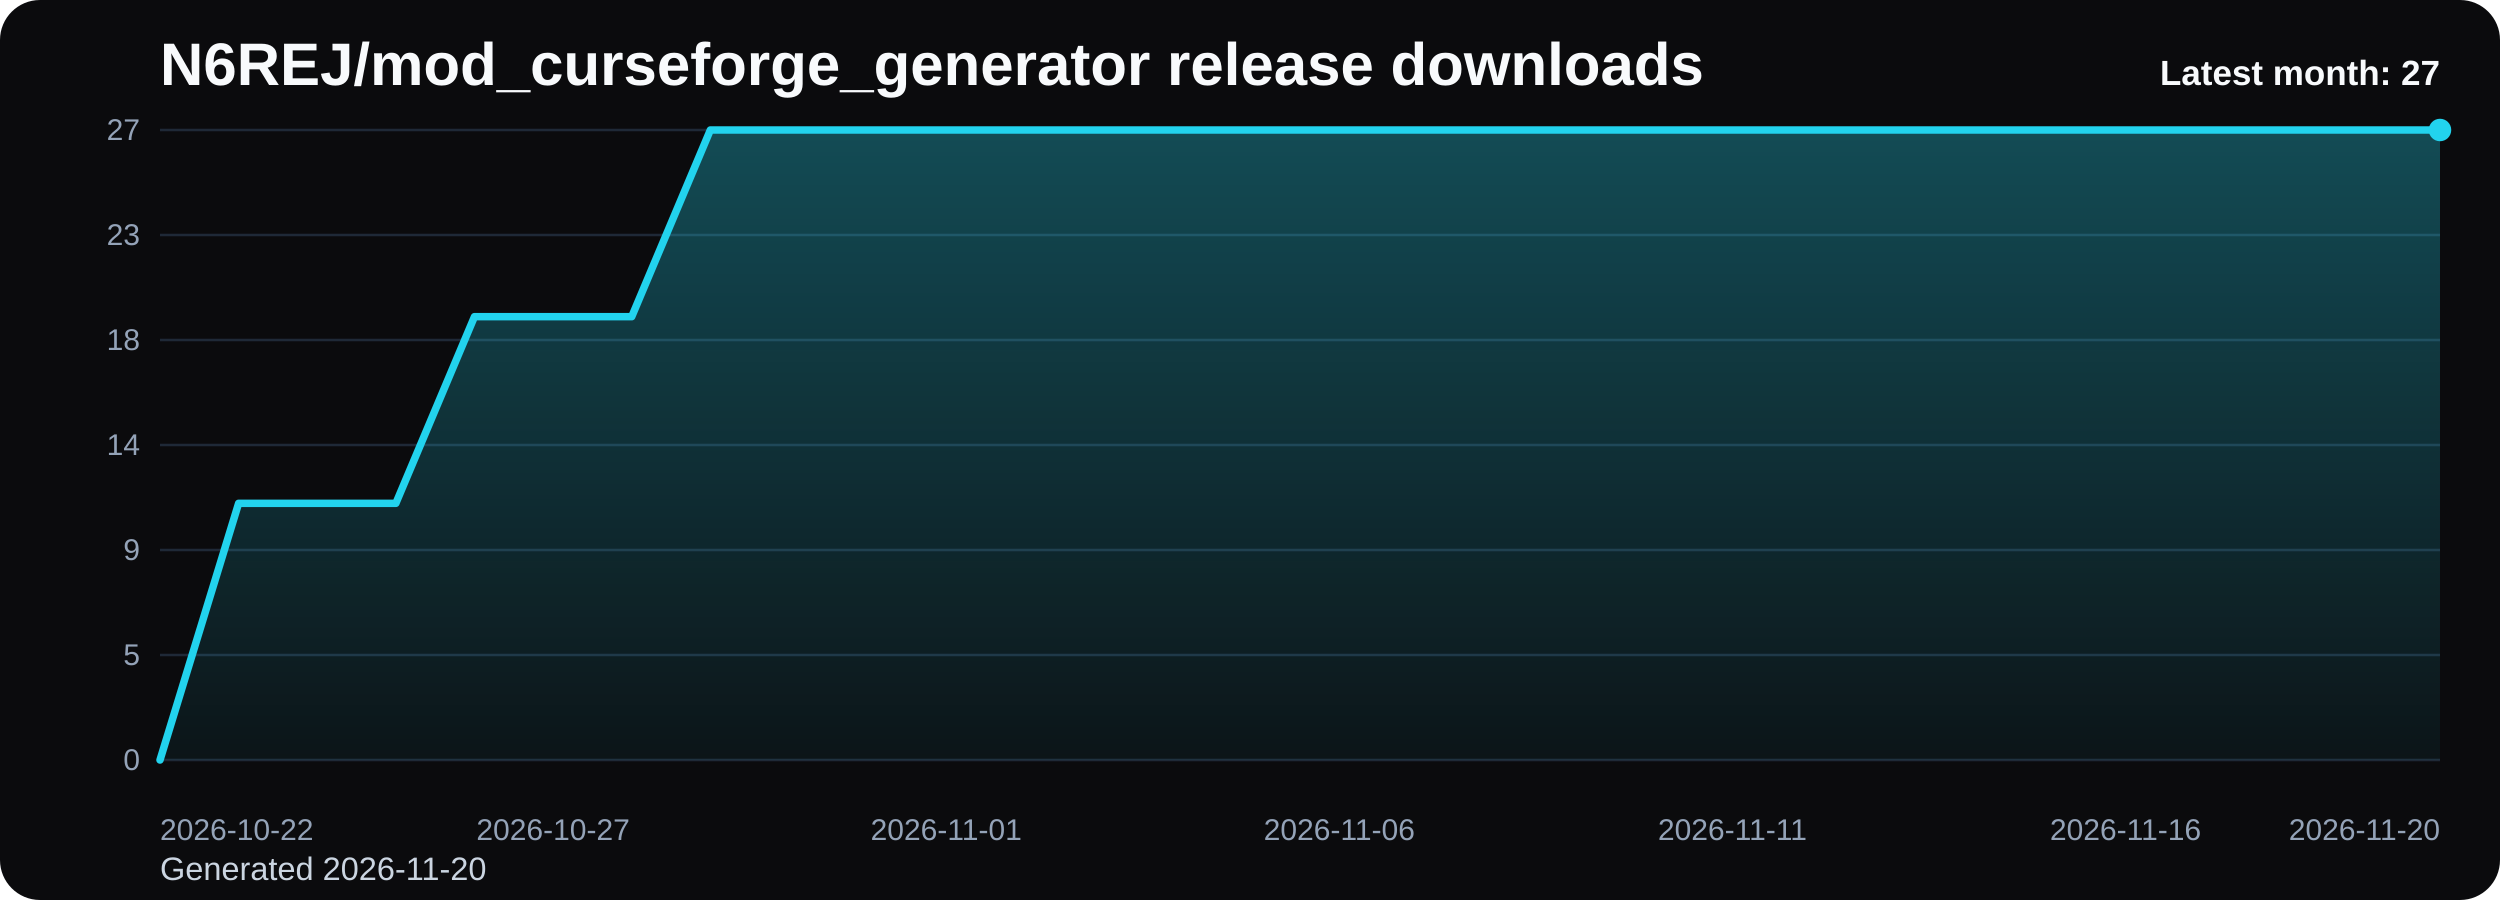
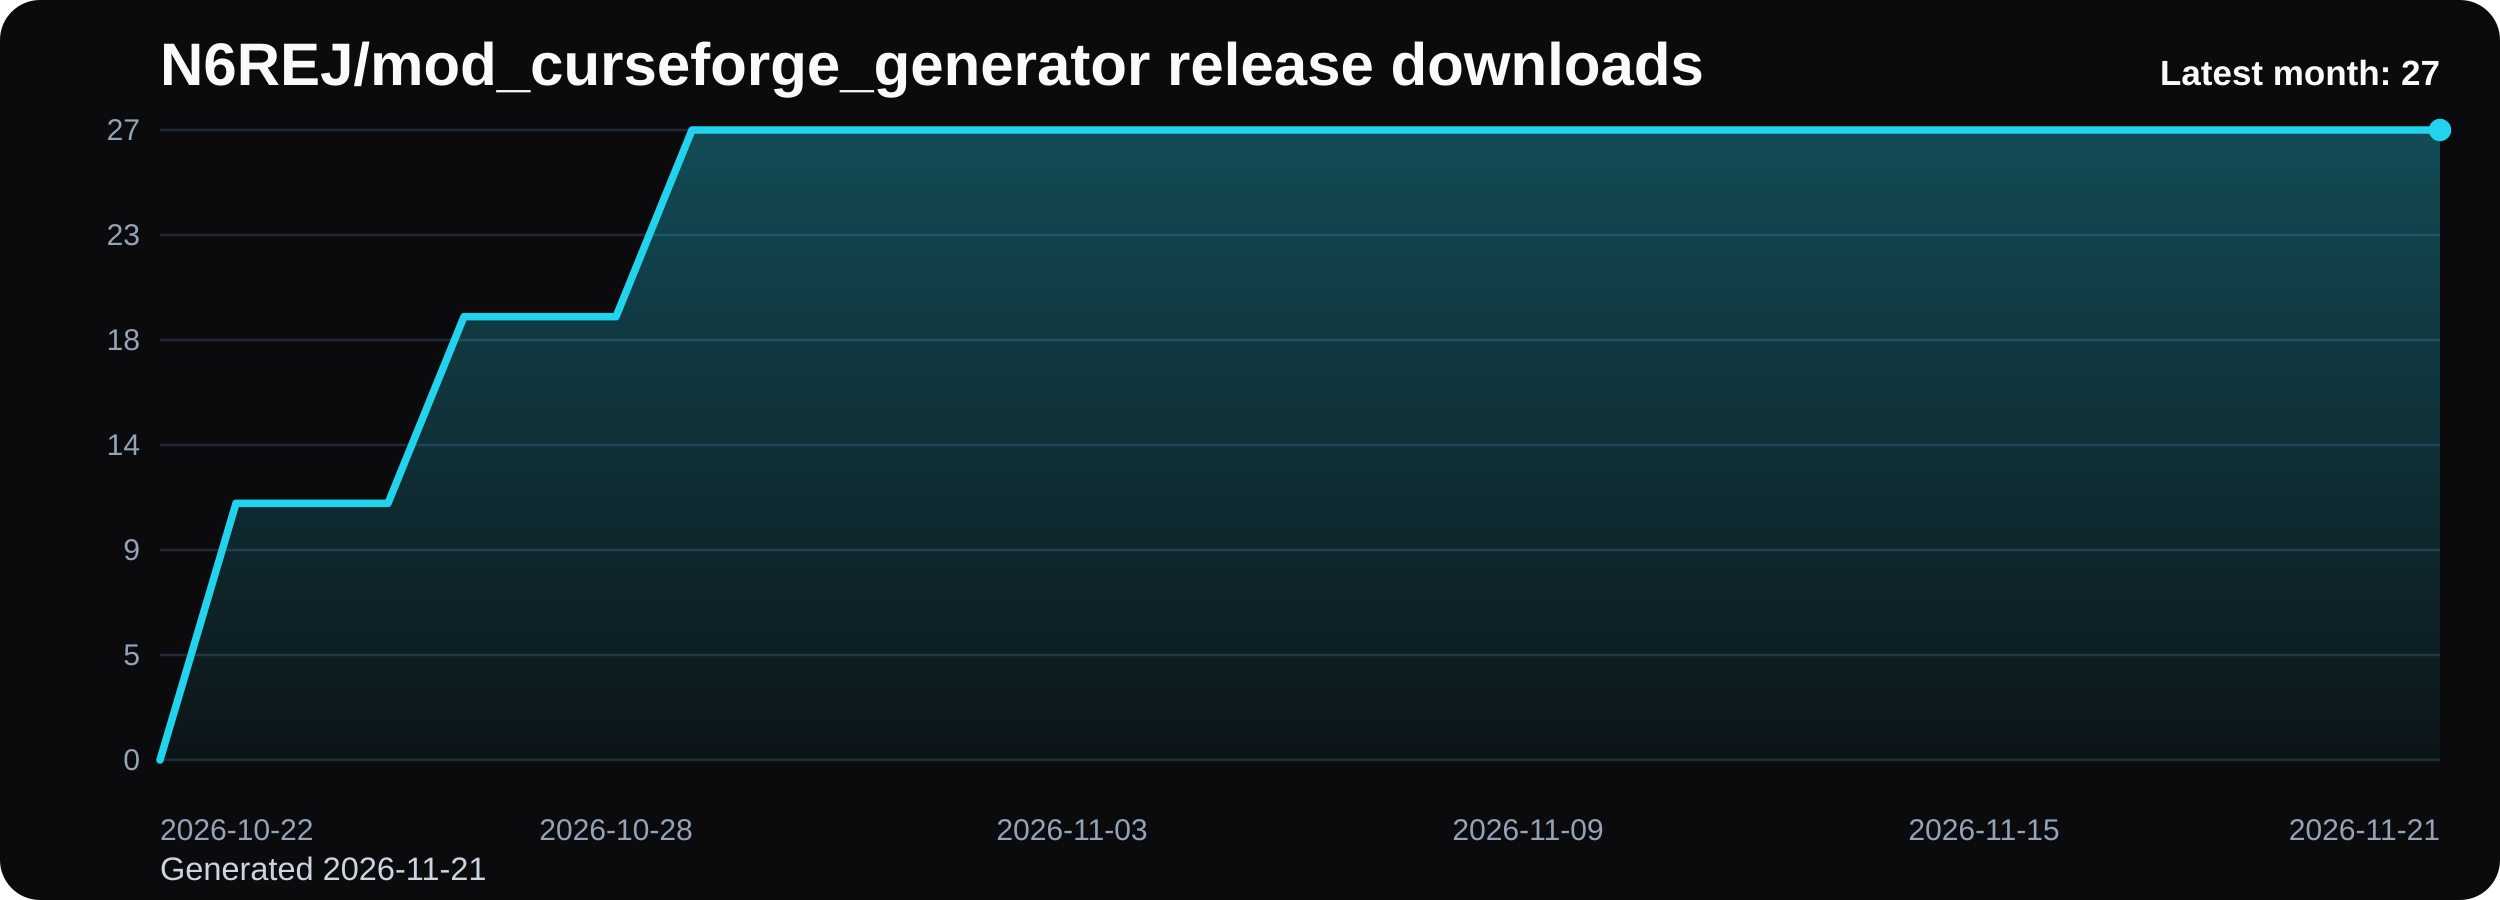
<svg xmlns="http://www.w3.org/2000/svg" viewBox="0 0 1000 360" role="img" aria-label="N6REJ/mod_curseforge_generator release downloads chart">
  <defs>
    <linearGradient id="fill-monthly-black" x1="0" y1="0" x2="0" y2="1">
      <stop offset="0%" stop-color="#22d3ee" stop-opacity="0.32" />
      <stop offset="100%" stop-color="#22d3ee" stop-opacity="0.05" />
    </linearGradient>
    <style>
      .bg { fill: #0b0b0d; }
      .title { font: 700 24px Arial, sans-serif; fill: #f8fafc; }
      .sub { font: 400 13px Arial, sans-serif; fill: #cbd5e1; }
      .grid { stroke: #1f2937; stroke-width: 1; }
      .axis { font: 400 12px Arial, sans-serif; fill: #94a3b8; }
      .line { fill: none; stroke: #22d3ee; stroke-width: 3; stroke-linecap: round; stroke-linejoin: round; }
      .dot { fill: #22d3ee; }
      .value { font: 600 11px Arial, sans-serif; fill: #cbd5e1; }
      .latest { font: 700 14px Arial, sans-serif; fill: #f8fafc; }
    </style>
  </defs>
  <rect class="bg" x="0" y="0" width="1000" height="360" rx="16" />
  <text class="title" x="64" y="34">N6REJ/mod_curseforge_generator release downloads</text>
-   <text class="sub" x="64" y="352">Generated 2026-11-20</text>
+   <text class="sub" x="64" y="352">Generated 2026-11-21</text>
  <line x1="64" y1="52.00" x2="976" y2="52.00" class="grid" />
  <text x="56" y="56.00" text-anchor="end" class="axis">27</text>
  <line x1="64" y1="94.00" x2="976" y2="94.00" class="grid" />
  <text x="56" y="98.00" text-anchor="end" class="axis">23</text>
  <line x1="64" y1="136.00" x2="976" y2="136.00" class="grid" />
  <text x="56" y="140.00" text-anchor="end" class="axis">18</text>
  <line x1="64" y1="178.00" x2="976" y2="178.00" class="grid" />
  <text x="56" y="182.00" text-anchor="end" class="axis">14</text>
  <line x1="64" y1="220.00" x2="976" y2="220.00" class="grid" />
  <text x="56" y="224.00" text-anchor="end" class="axis">9</text>
  <line x1="64" y1="262.00" x2="976" y2="262.00" class="grid" />
  <text x="56" y="266.00" text-anchor="end" class="axis">5</text>
  <line x1="64" y1="304.00" x2="976" y2="304.00" class="grid" />
  <text x="56" y="308.00" text-anchor="end" class="axis">0</text>
-   <path d="M 64.00 304 L 64.00 304.00 L 95.45 201.33 L 126.90 201.33 L 158.34 201.33 L 189.79 126.67 L 221.24 126.67 L 252.69 126.67 L 284.14 52.00 L 315.59 52.00 L 347.03 52.00 L 378.48 52.00 L 409.93 52.00 L 441.38 52.00 L 472.83 52.00 L 504.28 52.00 L 535.72 52.00 L 567.17 52.00 L 598.62 52.00 L 630.07 52.00 L 661.52 52.00 L 692.97 52.00 L 724.41 52.00 L 755.86 52.00 L 787.31 52.00 L 818.76 52.00 L 850.21 52.00 L 881.66 52.00 L 913.10 52.00 L 944.55 52.00 L 976.00 52.00 L 976.00 304 Z" fill="url(#fill-monthly-black)" />
-   <polyline class="line" points="64.00,304.00 95.45,201.33 126.90,201.33 158.34,201.33 189.79,126.67 221.24,126.67 252.69,126.67 284.14,52.00 315.59,52.00 347.03,52.00 378.48,52.00 409.93,52.00 441.38,52.00 472.83,52.00 504.28,52.00 535.72,52.00 567.17,52.00 598.62,52.00 630.07,52.00 661.52,52.00 692.97,52.00 724.41,52.00 755.86,52.00 787.31,52.00 818.76,52.00 850.21,52.00 881.66,52.00 913.10,52.00 944.55,52.00 976.00,52.00" />
+   <path d="M 64.00 304 L 64.00 304.00 L 94.40 201.33 L 124.80 201.33 L 155.20 201.33 L 185.60 126.67 L 216.00 126.67 L 246.40 126.67 L 276.80 52.00 L 307.20 52.00 L 337.60 52.00 L 368.00 52.00 L 398.40 52.00 L 428.80 52.00 L 459.20 52.00 L 489.60 52.00 L 520.00 52.00 L 550.40 52.00 L 580.80 52.00 L 611.20 52.00 L 641.60 52.00 L 672.00 52.00 L 702.40 52.00 L 732.80 52.00 L 763.20 52.00 L 793.60 52.00 L 824.00 52.00 L 854.40 52.00 L 884.80 52.00 L 915.20 52.00 L 945.60 52.00 L 976.00 52.00 L 976.00 304 Z" fill="url(#fill-monthly-black)" />
+   <polyline class="line" points="64.00,304.00 94.40,201.33 124.80,201.33 155.20,201.33 185.60,126.67 216.00,126.67 246.40,126.67 276.80,52.00 307.20,52.00 337.60,52.00 368.00,52.00 398.40,52.00 428.80,52.00 459.20,52.00 489.60,52.00 520.00,52.00 550.40,52.00 580.80,52.00 611.20,52.00 641.60,52.00 672.00,52.00 702.40,52.00 732.80,52.00 763.20,52.00 793.60,52.00 824.00,52.00 854.40,52.00 884.80,52.00 915.20,52.00 945.60,52.00 976.00,52.00" />
  <circle class="dot" cx="976.00" cy="52.00" r="4.5" />
  <text class="axis" x="64.00" y="336" text-anchor="start">2026-10-22</text>
-   <text class="axis" x="221.24" y="336" text-anchor="middle">2026-10-27</text>
-   <text class="axis" x="378.48" y="336" text-anchor="middle">2026-11-01</text>
-   <text class="axis" x="535.72" y="336" text-anchor="middle">2026-11-06</text>
-   <text class="axis" x="692.97" y="336" text-anchor="middle">2026-11-11</text>
-   <text class="axis" x="850.21" y="336" text-anchor="middle">2026-11-16</text>
-   <text class="axis" x="976.00" y="336" text-anchor="end">2026-11-20</text>
+   <text class="axis" x="246.40" y="336" text-anchor="middle">2026-10-28</text>
+   <text class="axis" x="428.80" y="336" text-anchor="middle">2026-11-03</text>
+   <text class="axis" x="611.20" y="336" text-anchor="middle">2026-11-09</text>
+   <text class="axis" x="793.60" y="336" text-anchor="middle">2026-11-15</text>
+   <text class="axis" x="976.00" y="336" text-anchor="end">2026-11-21</text>
  <text class="latest" x="976" y="34" text-anchor="end">Latest month: 27</text>
</svg>
